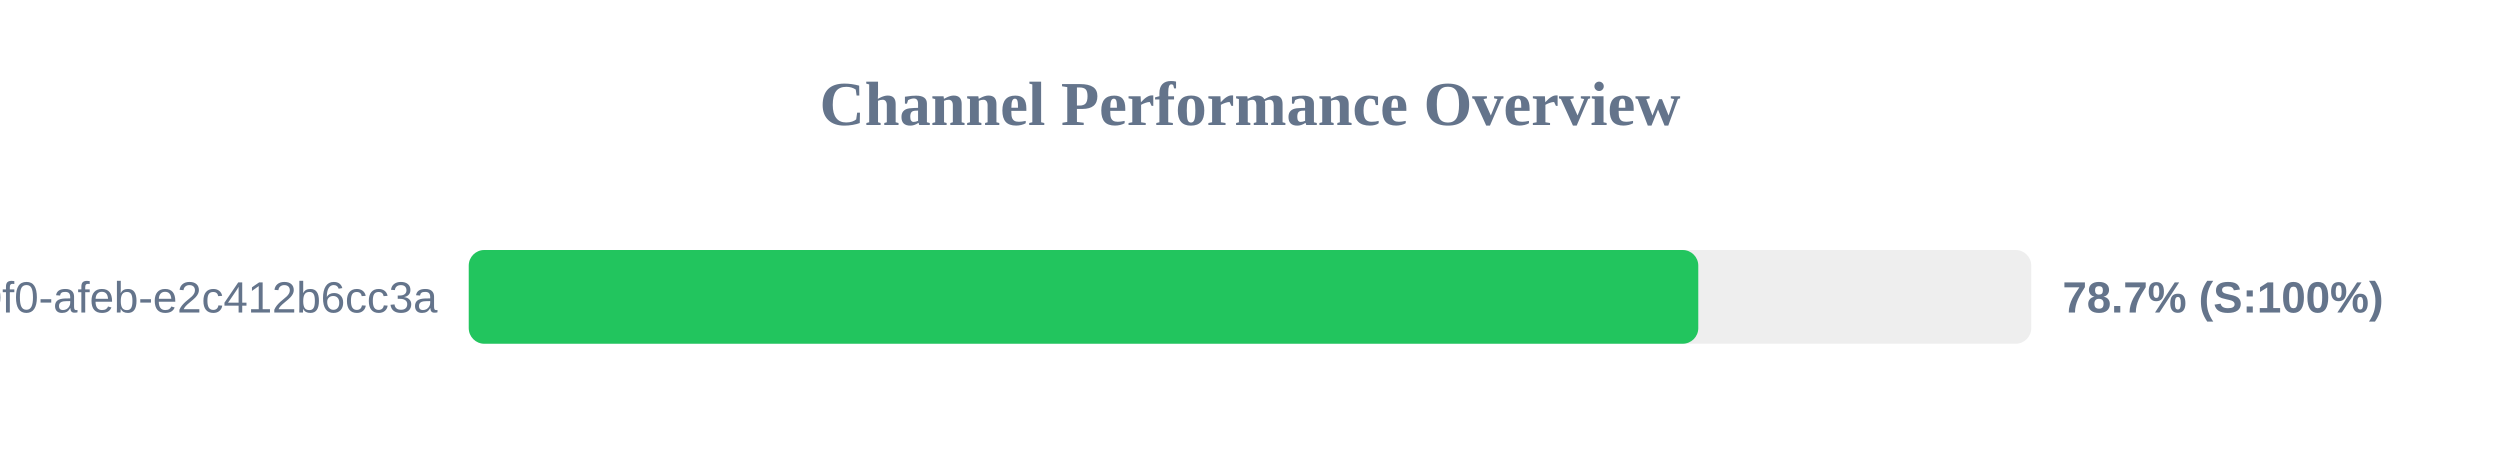
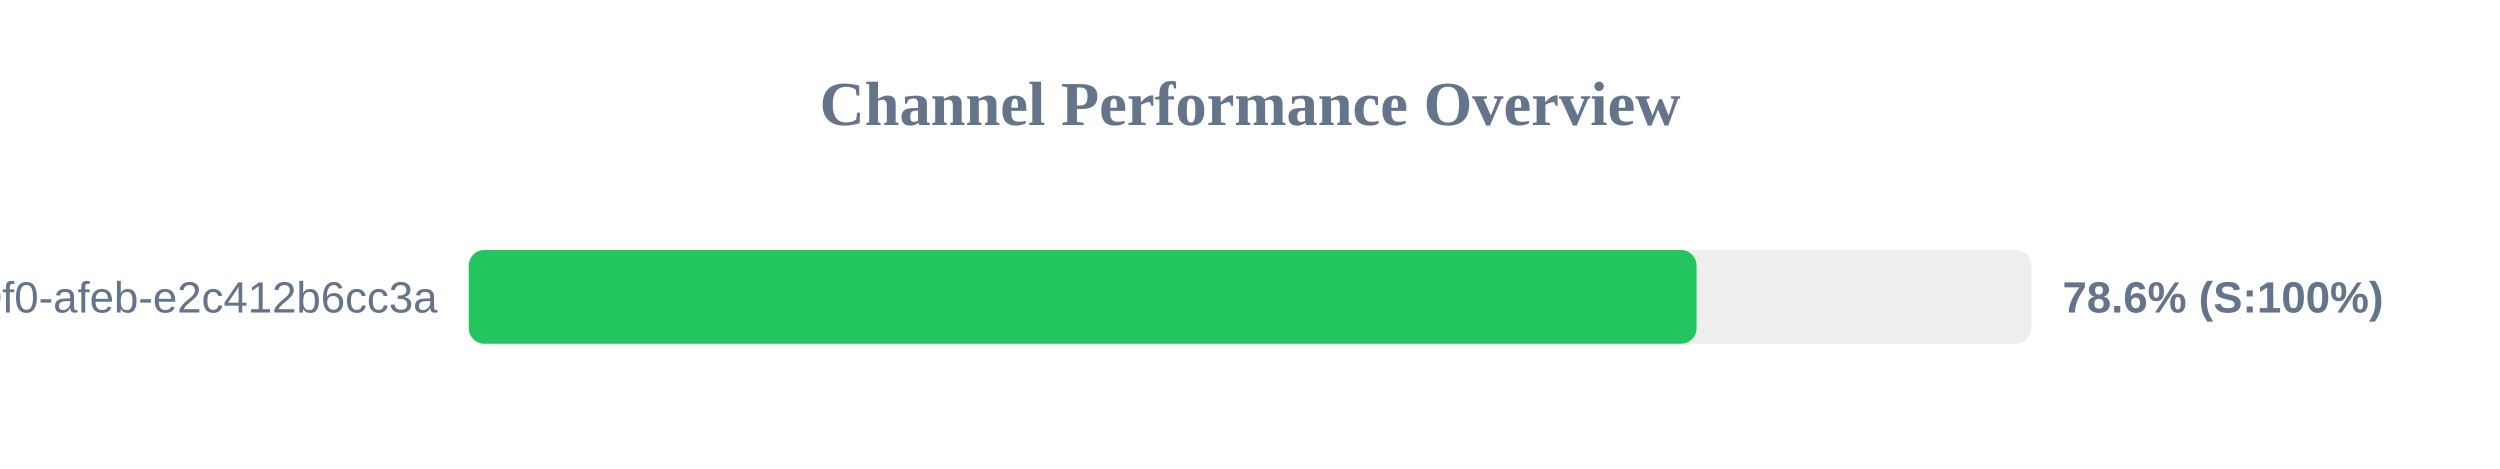
<svg xmlns="http://www.w3.org/2000/svg" width="800" height="150" version="1.1">
  <style>
        .row { font: 14px Arial; fill: #64748b; }
        .score { font: bold 14px Arial; fill: #64748b; }
    </style>
  <text x="400" y="40" text-anchor="middle" font-size="20px" font-weight="bold" fill="#64748b">Channel Performance Overview</text>
  <rect x="150" y="80" width="500" height="30" fill="#eee" rx="5" />
-   <rect x="150" y="80" width="393.45" height="30" fill="#22c55e" rx="5" />
+   <rect x="150" y="80" width="392.9" height="30" fill="#22c55e" rx="5" />
  <text x="140" y="100" text-anchor="end" class="row">?uuid=c6e02cd8-ce11-40f0-afeb-e2c412b6cc3a</text>
-   <text x="660" y="100" text-anchor="start" class="score">78.7% (S:100%)</text>
+   <text x="660" y="100" text-anchor="start" class="score">78.6% (S:100%)</text>
</svg>
